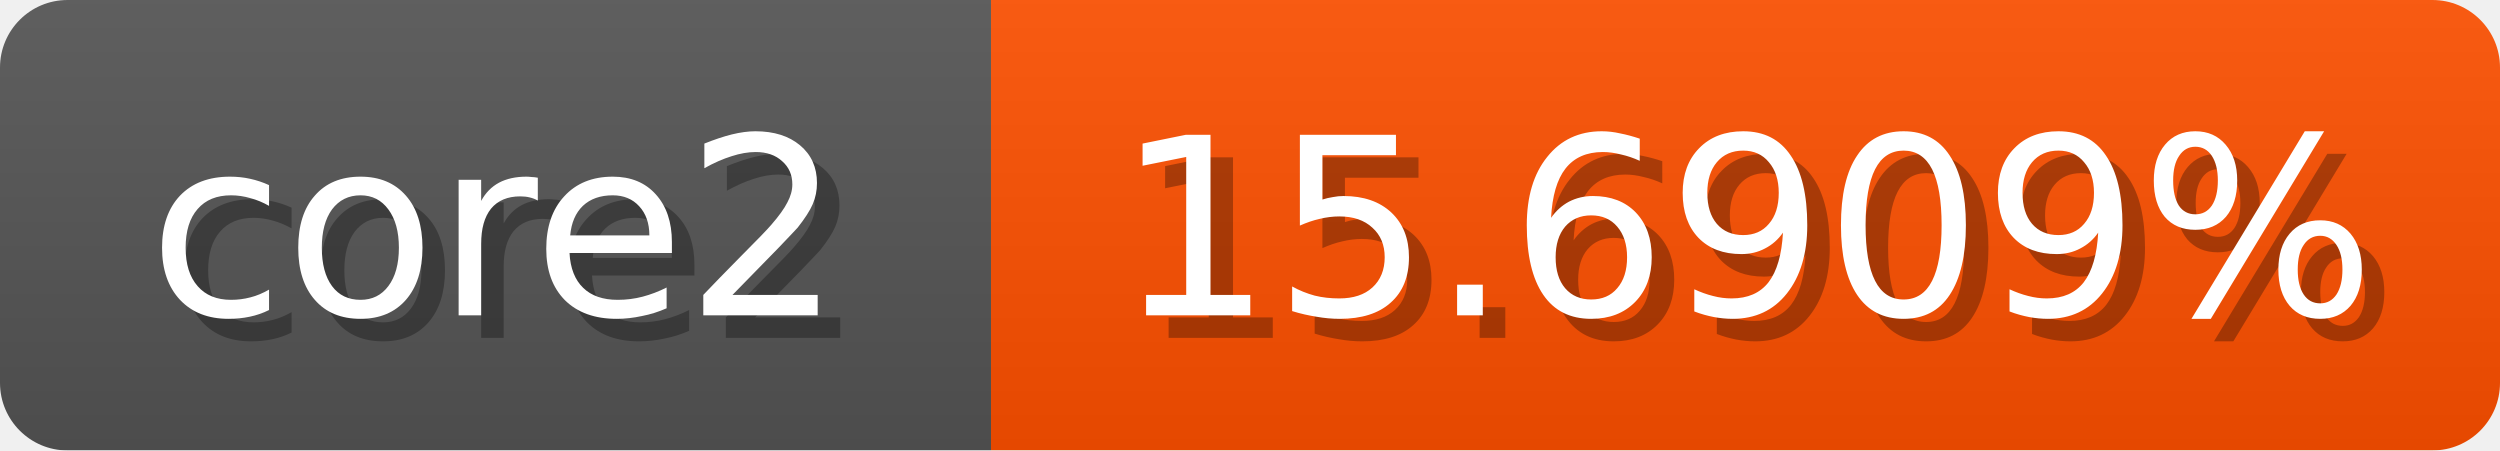
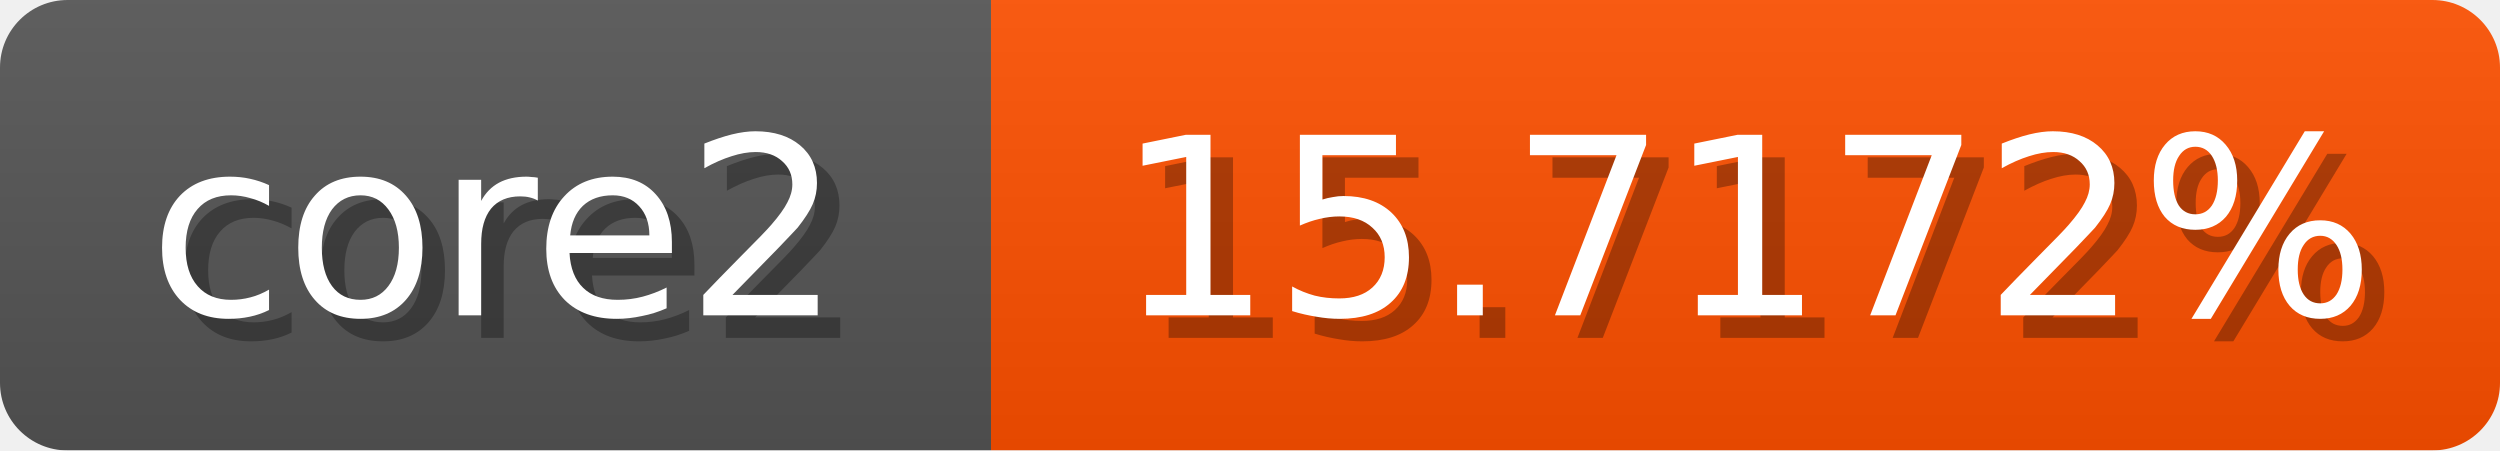
<svg xmlns="http://www.w3.org/2000/svg" width="111" height="20">
  <linearGradient id="b" x2="0" y2="100%">
    <stop offset="0" stop-color="#bbb" stop-opacity=".1" />
    <stop offset="1" stop-opacity=".1" />
  </linearGradient>
  <mask id="anybadge_1">
    <rect width="111" height="20" rx="3" fill="#fff" />
  </mask>
  <g mask="url(#anybadge_1)">
    <path fill="#555" d="M0 0h44v20H0z" />
    <path fill="#ff5000" d="M44 0h67v20H44z" />
    <path fill="url(#b)" d="M0 0h111v20H0z" />
  </g>
  <g fill="#fff" text-anchor="middle" font-family="DejaVu Sans,Verdana,Geneva,sans-serif" font-size="11">
    <text x="23.0" y="15" fill="#010101" fill-opacity=".3">core2</text>
    <text x="22.0" y="14">core2</text>
  </g>
  <g fill="#fff" text-anchor="middle" font-family="DejaVu Sans,Verdana,Geneva,sans-serif" font-size="11">
-     <text x="78.5" y="15" fill="#010101" fill-opacity=".3">15.6909%</text>
-     <text x="77.5" y="14">15.6909%</text>
+     <text x="78.5" y="15" fill="#010101" fill-opacity=".3">15.7172%</text>
+     <text x="77.5" y="14">15.7172%</text>
  </g>
</svg>
